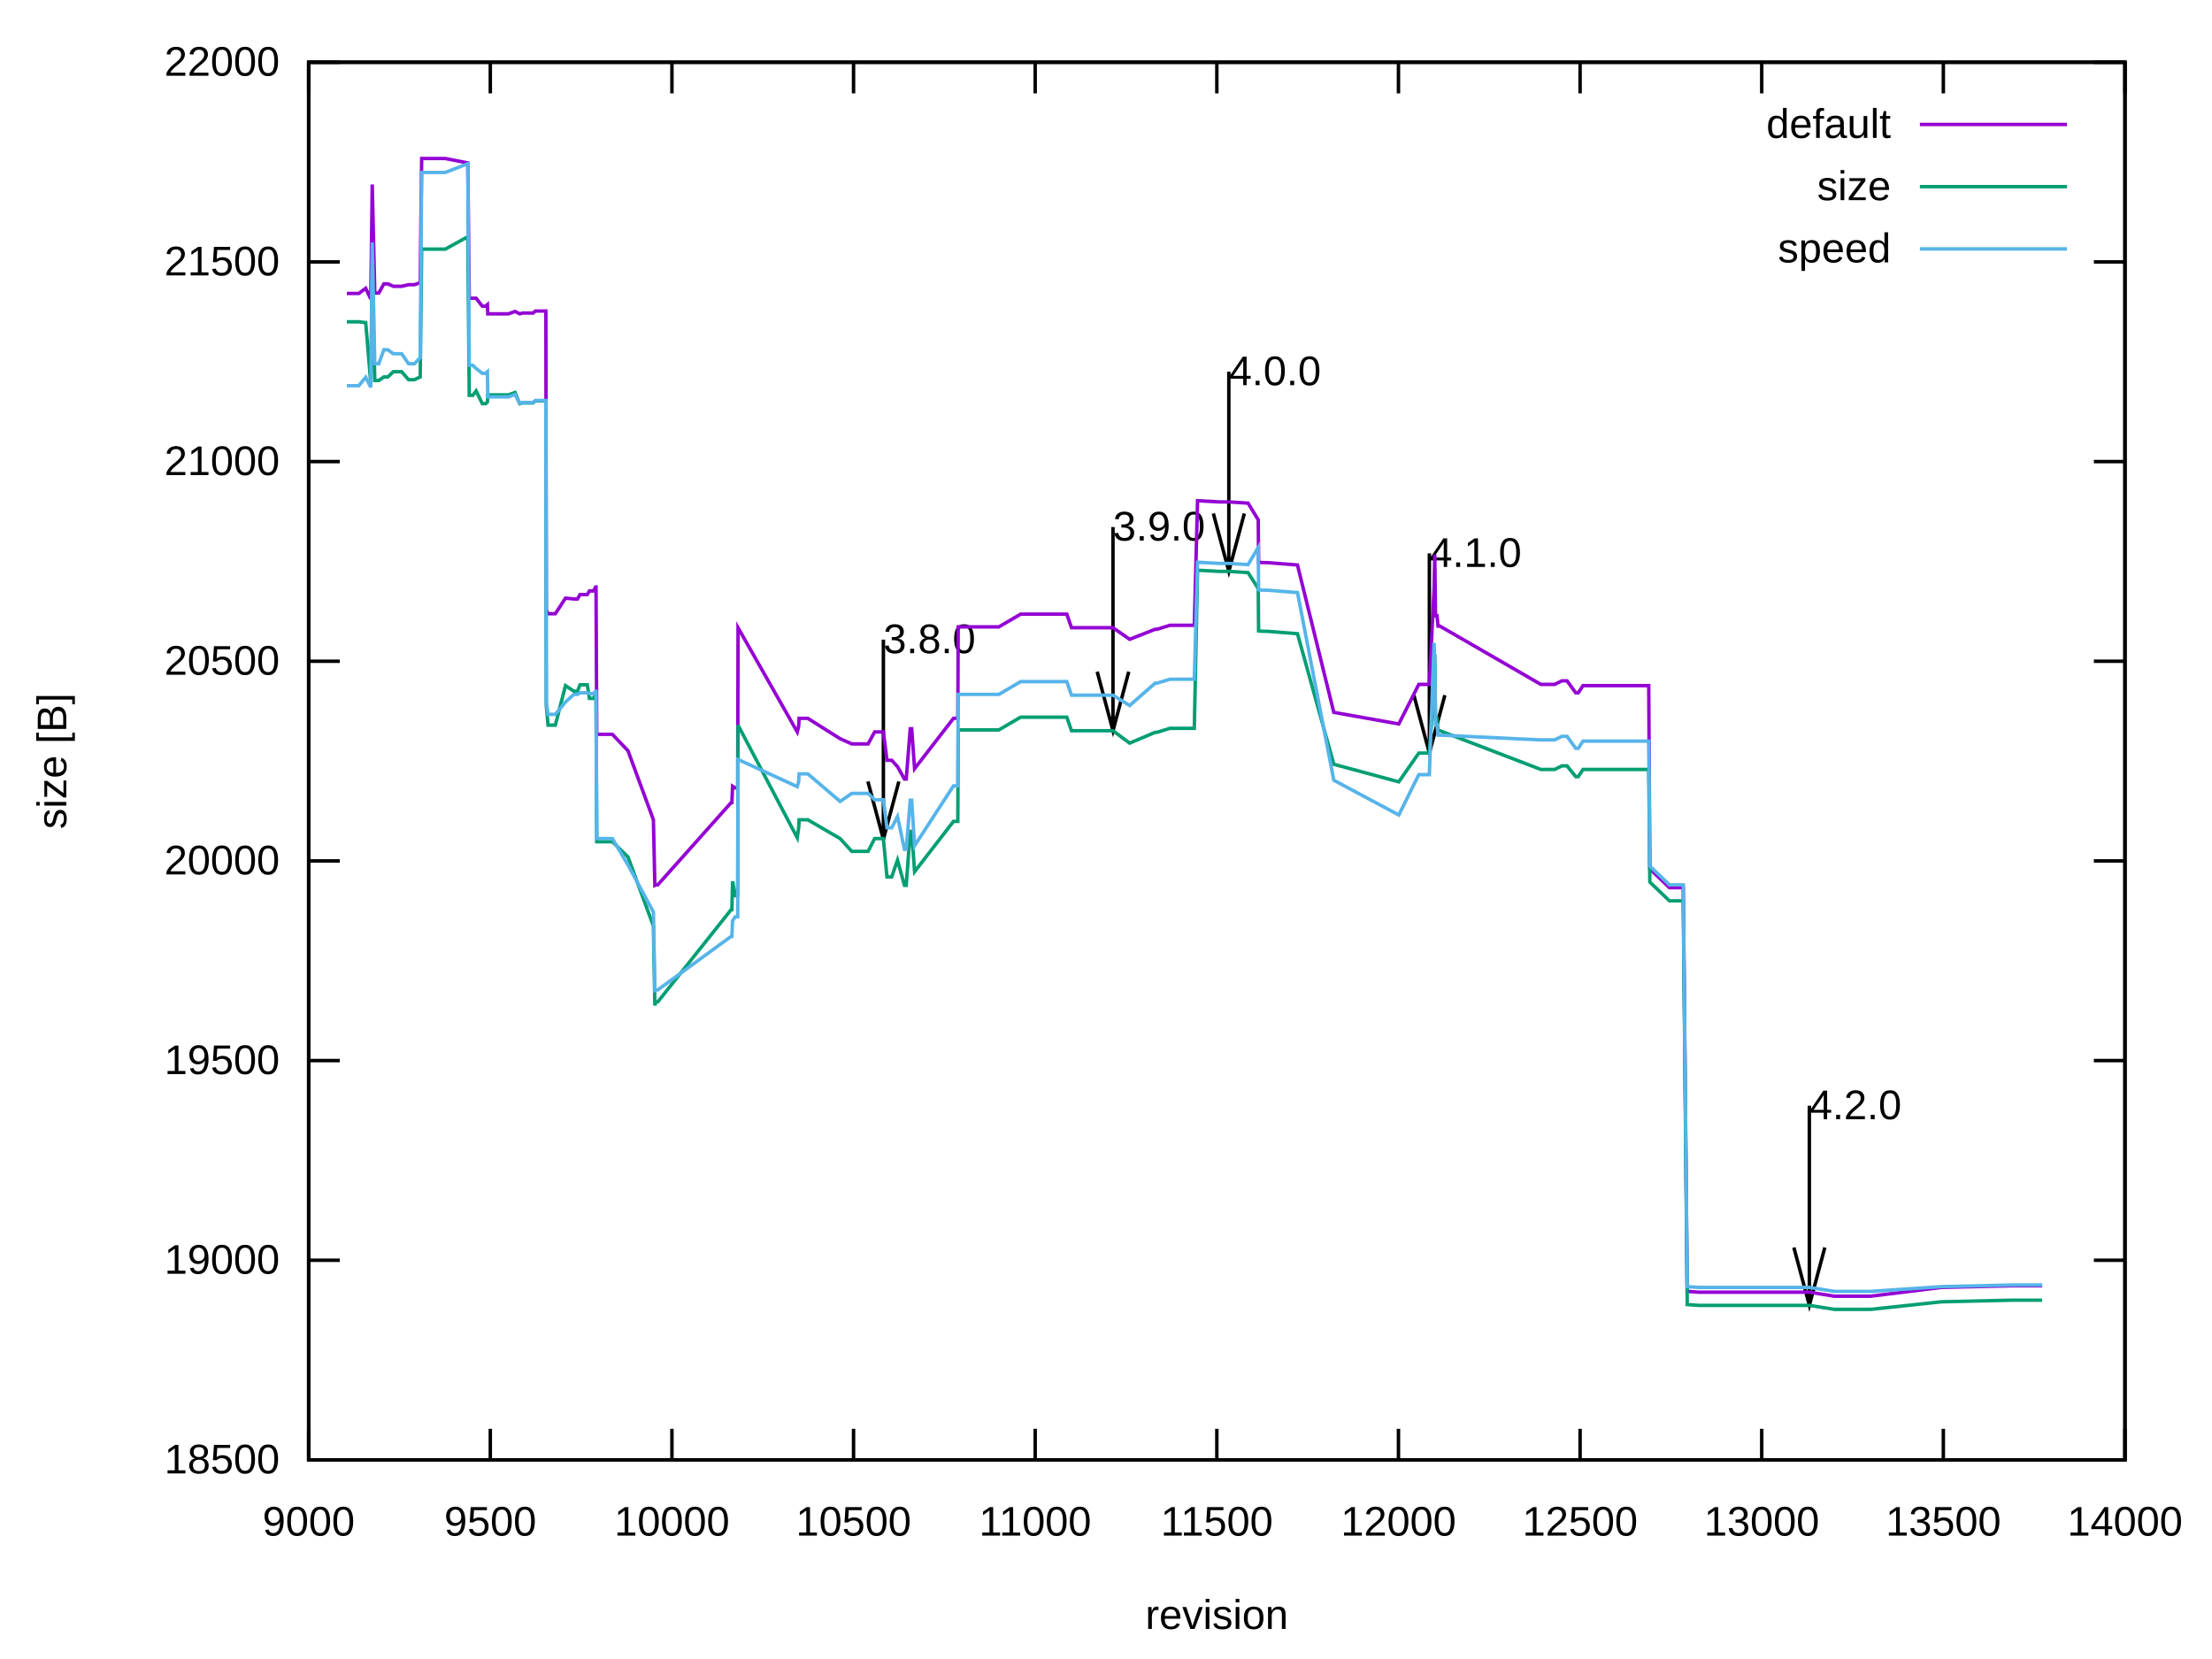
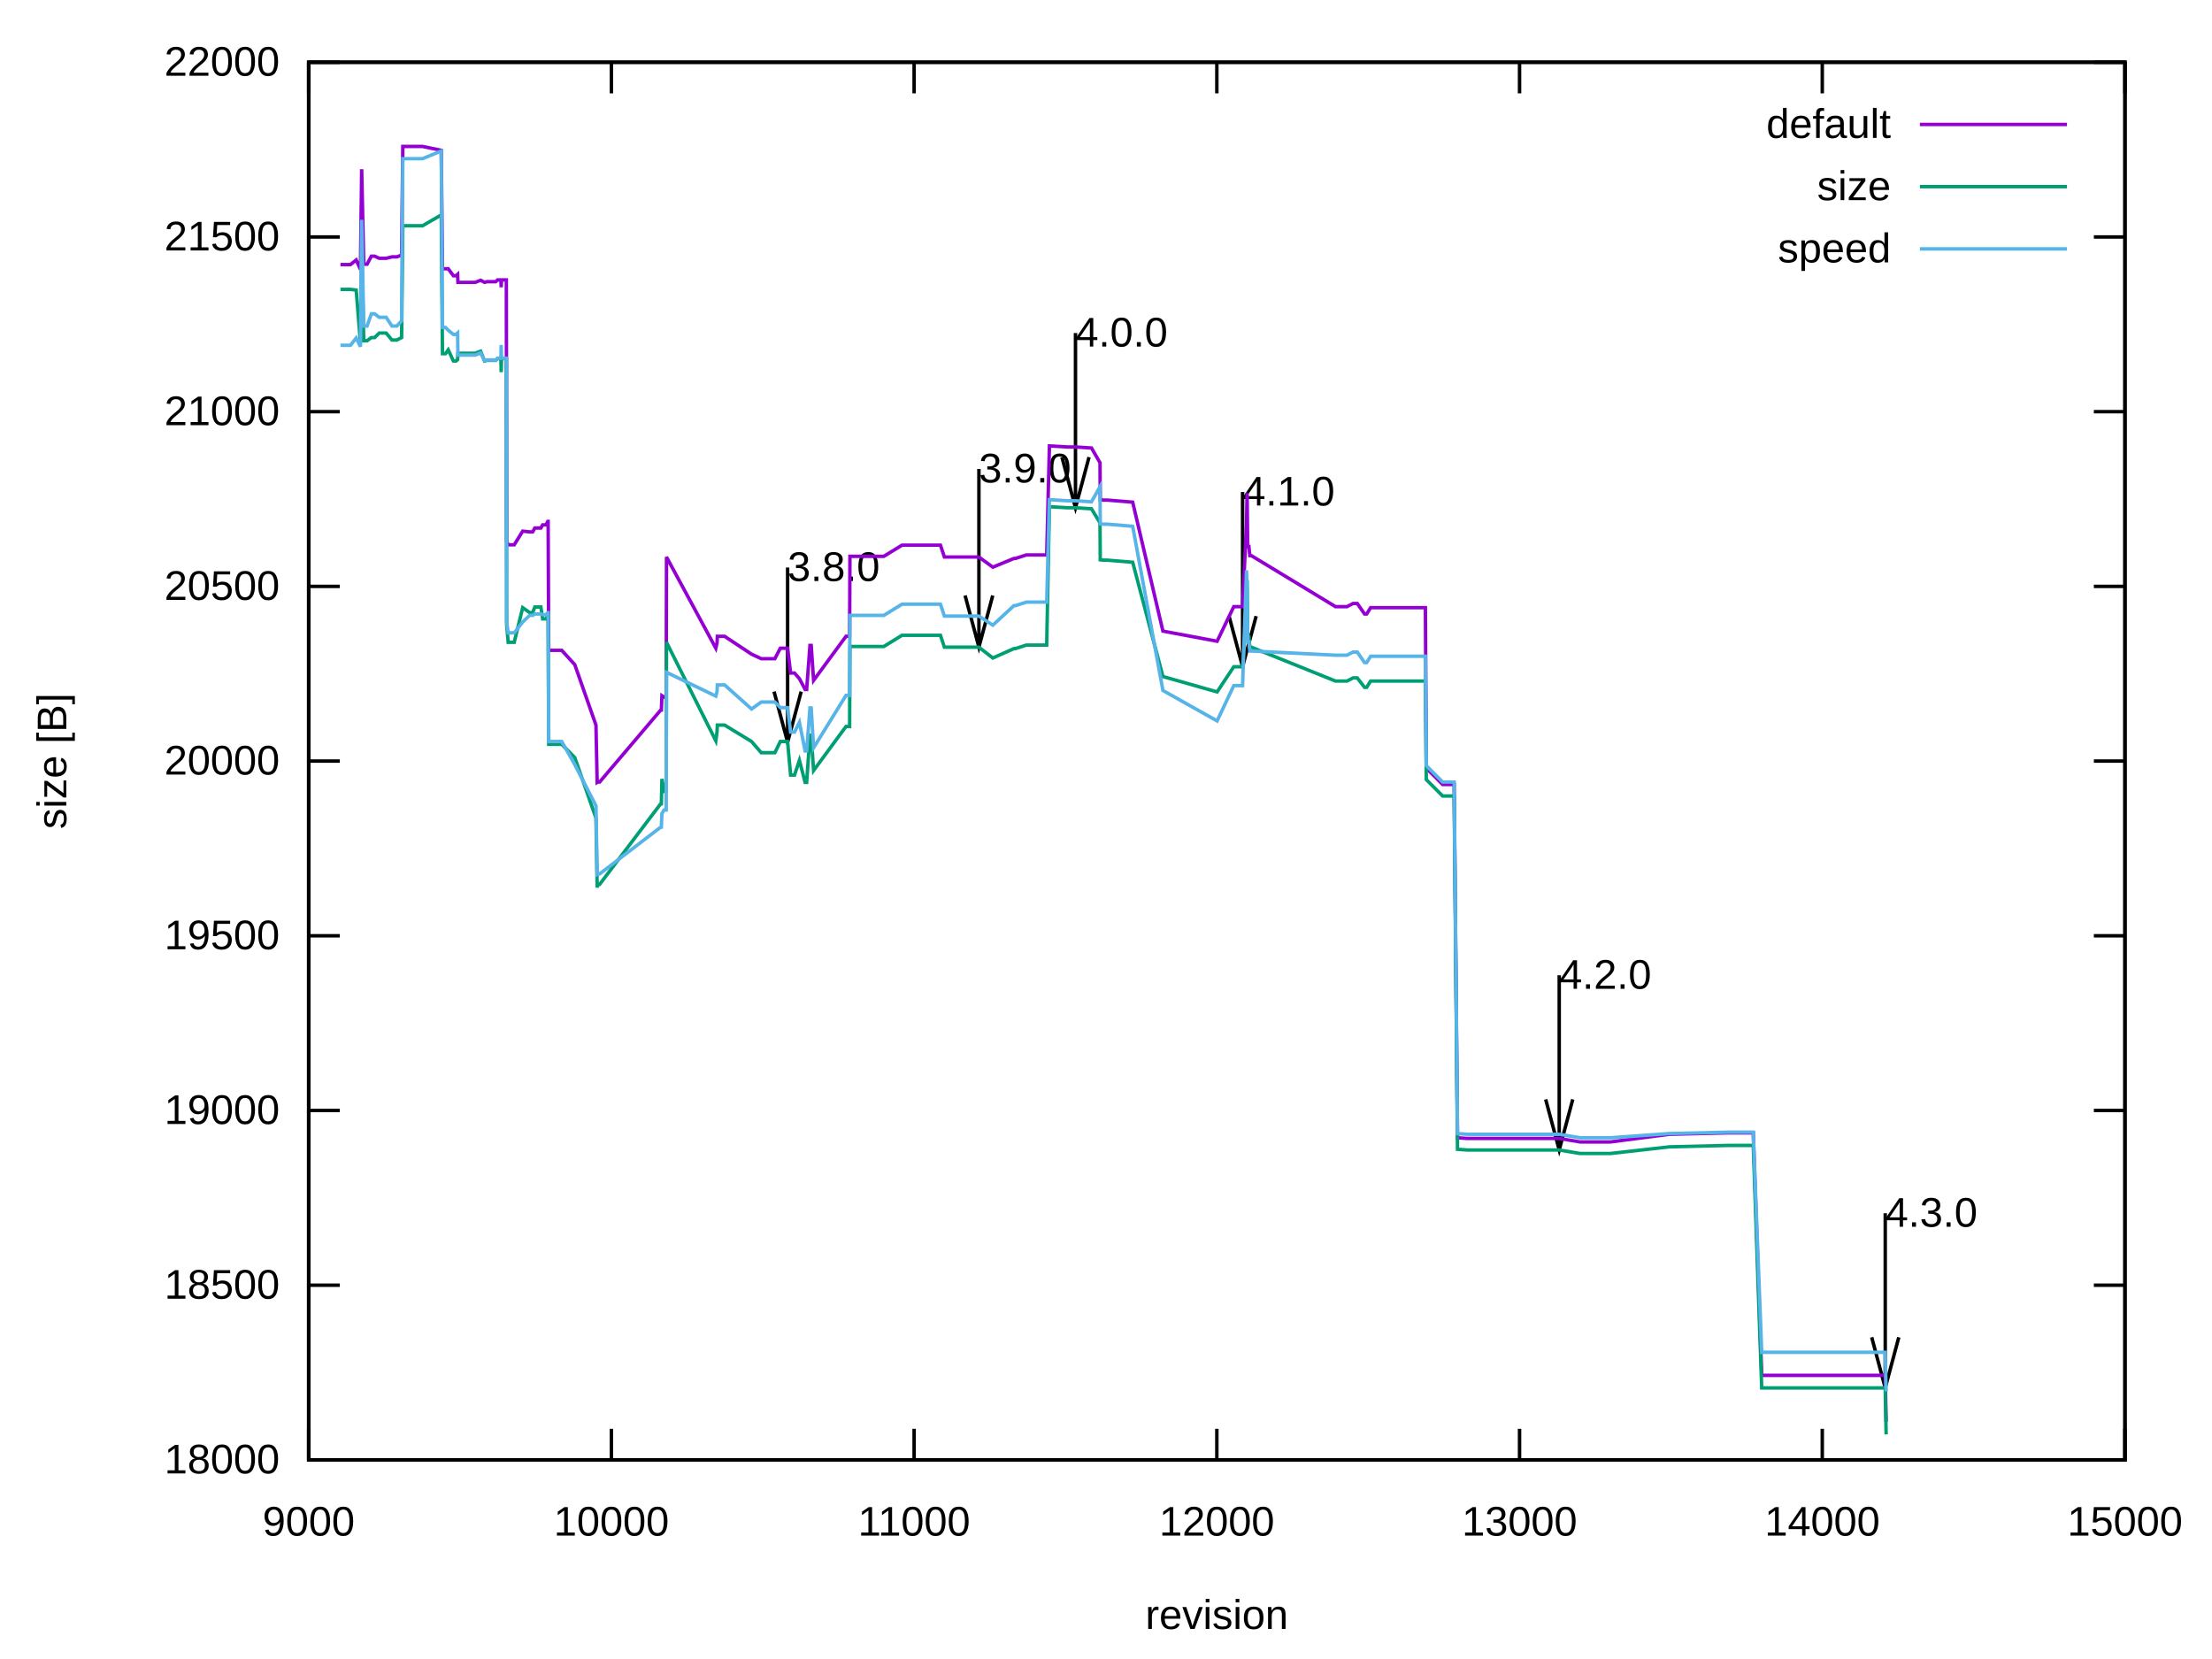
<svg xmlns="http://www.w3.org/2000/svg" xmlns:xlink="http://www.w3.org/1999/xlink" width="640" height="480" viewBox="0 0 640 480">
  <g id="gnuplot_canvas">
    <rect x="0" y="0" width="640" height="480" fill="none" />
    <defs>
      <circle id="gpDot" r="0.5" stroke-width="0.5" stroke="currentColor" />
      <path id="gpPt0" stroke-width="0.222" stroke="currentColor" d="M-1,0 h2 M0,-1 v2" />
      <path id="gpPt1" stroke-width="0.222" stroke="currentColor" d="M-1,-1 L1,1 M1,-1 L-1,1" />
      <path id="gpPt2" stroke-width="0.222" stroke="currentColor" d="M-1,0 L1,0 M0,-1 L0,1 M-1,-1 L1,1 M-1,1 L1,-1" />
      <rect id="gpPt3" stroke-width="0.222" stroke="currentColor" x="-1" y="-1" width="2" height="2" />
      <rect id="gpPt4" stroke-width="0.222" stroke="currentColor" fill="currentColor" x="-1" y="-1" width="2" height="2" />
      <circle id="gpPt5" stroke-width="0.222" stroke="currentColor" cx="0" cy="0" r="1" />
      <use xlink:href="#gpPt5" id="gpPt6" fill="currentColor" stroke="none" />
      <path id="gpPt7" stroke-width="0.222" stroke="currentColor" d="M0,-1.33 L-1.33,0.67 L1.33,0.67 z" />
      <use xlink:href="#gpPt7" id="gpPt8" fill="currentColor" stroke="none" />
      <use xlink:href="#gpPt7" id="gpPt9" stroke="currentColor" transform="rotate(180)" />
      <use xlink:href="#gpPt9" id="gpPt10" fill="currentColor" stroke="none" />
      <use xlink:href="#gpPt3" id="gpPt11" stroke="currentColor" transform="rotate(45)" />
      <use xlink:href="#gpPt11" id="gpPt12" fill="currentColor" stroke="none" />
      <path id="gpPt13" stroke-width="0.222" stroke="currentColor" d="M0,1.330 L1.265,0.411 L0.782,-1.067 L-0.782,-1.076 L-1.265,0.411 z" />
      <use xlink:href="#gpPt13" id="gpPt14" fill="currentColor" stroke="none" />
      <filter id="textbox" filterUnits="objectBoundingBox" x="0" y="0" height="1" width="1">
        <feFlood flood-color="white" flood-opacity="1" result="bgnd" />
        <feComposite in="SourceGraphic" in2="bgnd" operator="atop" />
      </filter>
      <filter id="greybox" filterUnits="objectBoundingBox" x="0" y="0" height="1" width="1">
        <feFlood flood-color="lightgrey" flood-opacity="1" result="grey" />
        <feComposite in="SourceGraphic" in2="grey" operator="atop" />
      </filter>
    </defs>
    <g fill="none" color="white" stroke="currentColor" stroke-width="1.00" stroke-linecap="butt" stroke-linejoin="miter">
</g>
    <g fill="none" color="black" stroke="currentColor" stroke-width="1.00" stroke-linecap="butt" stroke-linejoin="miter">
      <path stroke="black" d="M89.31,422.40 L98.31,422.40 M614.82,422.40 L605.82,422.40  " />
      <g transform="translate(80.92,426.30)" stroke="none" fill="black" font-family="Arial" font-size="12.00" text-anchor="end">
        <text>
+           <tspan font-family="Arial"> 18000</tspan>
+         </text>
+       </g>
+     </g>
+     <g fill="none" color="black" stroke="currentColor" stroke-width="1.00" stroke-linecap="butt" stroke-linejoin="miter">
+       <path stroke="black" d="M89.31,371.85 L98.31,371.85 M614.82,371.85 L605.82,371.85  " />
+       <g transform="translate(80.92,375.75)" stroke="none" fill="black" font-family="Arial" font-size="12.00" text-anchor="end">
+         <text>
          <tspan font-family="Arial"> 18500</tspan>
        </text>
      </g>
    </g>
    <g fill="none" color="black" stroke="currentColor" stroke-width="1.00" stroke-linecap="butt" stroke-linejoin="miter">
-       <path stroke="black" d="M89.31,364.63 L98.31,364.63 M614.82,364.63 L605.82,364.63  " />
-       <g transform="translate(80.92,368.53)" stroke="none" fill="black" font-family="Arial" font-size="12.00" text-anchor="end">
+       <path stroke="black" d="M89.31,321.30 L98.31,321.30 M614.82,321.30 L605.82,321.30  " />
+       <g transform="translate(80.92,325.20)" stroke="none" fill="black" font-family="Arial" font-size="12.00" text-anchor="end">
        <text>
          <tspan font-family="Arial"> 19000</tspan>
        </text>
      </g>
    </g>
    <g fill="none" color="black" stroke="currentColor" stroke-width="1.00" stroke-linecap="butt" stroke-linejoin="miter">
-       <path stroke="black" d="M89.31,306.86 L98.31,306.86 M614.82,306.86 L605.82,306.86  " />
-       <g transform="translate(80.92,310.76)" stroke="none" fill="black" font-family="Arial" font-size="12.00" text-anchor="end">
+       <path stroke="black" d="M89.31,270.75 L98.31,270.75 M614.82,270.75 L605.82,270.75  " />
+       <g transform="translate(80.92,274.65)" stroke="none" fill="black" font-family="Arial" font-size="12.00" text-anchor="end">
        <text>
          <tspan font-family="Arial"> 19500</tspan>
        </text>
      </g>
    </g>
    <g fill="none" color="black" stroke="currentColor" stroke-width="1.00" stroke-linecap="butt" stroke-linejoin="miter">
-       <path stroke="black" d="M89.31,249.09 L98.31,249.09 M614.82,249.09 L605.82,249.09  " />
-       <g transform="translate(80.92,252.99)" stroke="none" fill="black" font-family="Arial" font-size="12.00" text-anchor="end">
+       <path stroke="black" d="M89.31,220.20 L98.31,220.20 M614.82,220.20 L605.82,220.20  " />
+       <g transform="translate(80.92,224.10)" stroke="none" fill="black" font-family="Arial" font-size="12.00" text-anchor="end">
        <text>
          <tspan font-family="Arial"> 20000</tspan>
        </text>
      </g>
    </g>
    <g fill="none" color="black" stroke="currentColor" stroke-width="1.00" stroke-linecap="butt" stroke-linejoin="miter">
-       <path stroke="black" d="M89.31,191.32 L98.31,191.32 M614.82,191.32 L605.82,191.32  " />
-       <g transform="translate(80.92,195.22)" stroke="none" fill="black" font-family="Arial" font-size="12.00" text-anchor="end">
+       <path stroke="black" d="M89.31,169.66 L98.31,169.66 M614.82,169.66 L605.82,169.66  " />
+       <g transform="translate(80.92,173.56)" stroke="none" fill="black" font-family="Arial" font-size="12.00" text-anchor="end">
        <text>
          <tspan font-family="Arial"> 20500</tspan>
        </text>
      </g>
    </g>
    <g fill="none" color="black" stroke="currentColor" stroke-width="1.00" stroke-linecap="butt" stroke-linejoin="miter">
-       <path stroke="black" d="M89.31,133.55 L98.31,133.55 M614.82,133.55 L605.82,133.55  " />
-       <g transform="translate(80.92,137.45)" stroke="none" fill="black" font-family="Arial" font-size="12.00" text-anchor="end">
+       <path stroke="black" d="M89.31,119.11 L98.31,119.11 M614.82,119.11 L605.82,119.11  " />
+       <g transform="translate(80.92,123.01)" stroke="none" fill="black" font-family="Arial" font-size="12.00" text-anchor="end">
        <text>
          <tspan font-family="Arial"> 21000</tspan>
        </text>
      </g>
    </g>
    <g fill="none" color="black" stroke="currentColor" stroke-width="1.00" stroke-linecap="butt" stroke-linejoin="miter">
-       <path stroke="black" d="M89.31,75.78 L98.31,75.78 M614.82,75.78 L605.82,75.78  " />
-       <g transform="translate(80.92,79.68)" stroke="none" fill="black" font-family="Arial" font-size="12.00" text-anchor="end">
+       <path stroke="black" d="M89.31,68.56 L98.31,68.56 M614.82,68.56 L605.82,68.56  " />
+       <g transform="translate(80.92,72.46)" stroke="none" fill="black" font-family="Arial" font-size="12.00" text-anchor="end">
        <text>
          <tspan font-family="Arial"> 21500</tspan>
        </text>
      </g>
    </g>
    <g fill="none" color="black" stroke="currentColor" stroke-width="1.00" stroke-linecap="butt" stroke-linejoin="miter">
      <path stroke="black" d="M89.31,18.01 L98.31,18.01 M614.82,18.01 L605.82,18.01  " />
      <g transform="translate(80.92,21.91)" stroke="none" fill="black" font-family="Arial" font-size="12.00" text-anchor="end">
        <text>
          <tspan font-family="Arial"> 22000</tspan>
        </text>
      </g>
    </g>
    <g fill="none" color="black" stroke="currentColor" stroke-width="1.00" stroke-linecap="butt" stroke-linejoin="miter">
      <path stroke="black" d="M89.31,422.40 L89.31,413.40 M89.31,18.01 L89.31,27.01  " />
      <g transform="translate(89.31,444.30)" stroke="none" fill="black" font-family="Arial" font-size="12.00" text-anchor="middle">
        <text>
          <tspan font-family="Arial"> 9000</tspan>
        </text>
      </g>
    </g>
    <g fill="none" color="black" stroke="currentColor" stroke-width="1.00" stroke-linecap="butt" stroke-linejoin="miter">
-       <path stroke="black" d="M141.86,422.40 L141.86,413.40 M141.86,18.01 L141.86,27.01  " />
-       <g transform="translate(141.86,444.30)" stroke="none" fill="black" font-family="Arial" font-size="12.00" text-anchor="middle">
-         <text>
-           <tspan font-family="Arial"> 9500</tspan>
-         </text>
-       </g>
-     </g>
-     <g fill="none" color="black" stroke="currentColor" stroke-width="1.00" stroke-linecap="butt" stroke-linejoin="miter">
-       <path stroke="black" d="M194.41,422.40 L194.41,413.40 M194.41,18.01 L194.41,27.01  " />
-       <g transform="translate(194.41,444.30)" stroke="none" fill="black" font-family="Arial" font-size="12.00" text-anchor="middle">
+       <path stroke="black" d="M176.90,422.40 L176.90,413.40 M176.90,18.01 L176.90,27.01  " />
+       <g transform="translate(176.90,444.30)" stroke="none" fill="black" font-family="Arial" font-size="12.00" text-anchor="middle">
        <text>
          <tspan font-family="Arial"> 10000</tspan>
        </text>
      </g>
    </g>
    <g fill="none" color="black" stroke="currentColor" stroke-width="1.00" stroke-linecap="butt" stroke-linejoin="miter">
-       <path stroke="black" d="M246.96,422.40 L246.96,413.40 M246.96,18.01 L246.96,27.01  " />
-       <g transform="translate(246.96,444.30)" stroke="none" fill="black" font-family="Arial" font-size="12.00" text-anchor="middle">
-         <text>
-           <tspan font-family="Arial"> 10500</tspan>
-         </text>
-       </g>
-     </g>
-     <g fill="none" color="black" stroke="currentColor" stroke-width="1.00" stroke-linecap="butt" stroke-linejoin="miter">
-       <path stroke="black" d="M299.51,422.40 L299.51,413.40 M299.51,18.01 L299.51,27.01  " />
-       <g transform="translate(299.51,444.30)" stroke="none" fill="black" font-family="Arial" font-size="12.00" text-anchor="middle">
+       <path stroke="black" d="M264.48,422.40 L264.48,413.40 M264.48,18.01 L264.48,27.01  " />
+       <g transform="translate(264.48,444.30)" stroke="none" fill="black" font-family="Arial" font-size="12.00" text-anchor="middle">
        <text>
          <tspan font-family="Arial"> 11000</tspan>
        </text>
      </g>
    </g>
    <g fill="none" color="black" stroke="currentColor" stroke-width="1.00" stroke-linecap="butt" stroke-linejoin="miter">
      <path stroke="black" d="M352.07,422.40 L352.07,413.40 M352.07,18.01 L352.07,27.01  " />
      <g transform="translate(352.07,444.30)" stroke="none" fill="black" font-family="Arial" font-size="12.00" text-anchor="middle">
        <text>
-           <tspan font-family="Arial"> 11500</tspan>
-         </text>
-       </g>
-     </g>
-     <g fill="none" color="black" stroke="currentColor" stroke-width="1.00" stroke-linecap="butt" stroke-linejoin="miter">
-       <path stroke="black" d="M404.62,422.40 L404.62,413.40 M404.62,18.01 L404.62,27.01  " />
-       <g transform="translate(404.62,444.30)" stroke="none" fill="black" font-family="Arial" font-size="12.00" text-anchor="middle">
-         <text>
          <tspan font-family="Arial"> 12000</tspan>
        </text>
      </g>
    </g>
    <g fill="none" color="black" stroke="currentColor" stroke-width="1.00" stroke-linecap="butt" stroke-linejoin="miter">
-       <path stroke="black" d="M457.17,422.40 L457.17,413.40 M457.17,18.01 L457.17,27.01  " />
-       <g transform="translate(457.17,444.30)" stroke="none" fill="black" font-family="Arial" font-size="12.00" text-anchor="middle">
-         <text>
-           <tspan font-family="Arial"> 12500</tspan>
-         </text>
-       </g>
-     </g>
-     <g fill="none" color="black" stroke="currentColor" stroke-width="1.00" stroke-linecap="butt" stroke-linejoin="miter">
-       <path stroke="black" d="M509.72,422.40 L509.72,413.40 M509.72,18.01 L509.72,27.01  " />
-       <g transform="translate(509.72,444.30)" stroke="none" fill="black" font-family="Arial" font-size="12.00" text-anchor="middle">
+       <path stroke="black" d="M439.65,422.40 L439.65,413.40 M439.65,18.01 L439.65,27.01  " />
+       <g transform="translate(439.65,444.30)" stroke="none" fill="black" font-family="Arial" font-size="12.00" text-anchor="middle">
        <text>
          <tspan font-family="Arial"> 13000</tspan>
        </text>
      </g>
    </g>
    <g fill="none" color="black" stroke="currentColor" stroke-width="1.00" stroke-linecap="butt" stroke-linejoin="miter">
-       <path stroke="black" d="M562.27,422.40 L562.27,413.40 M562.27,18.01 L562.27,27.01  " />
-       <g transform="translate(562.27,444.30)" stroke="none" fill="black" font-family="Arial" font-size="12.00" text-anchor="middle">
-         <text>
-           <tspan font-family="Arial"> 13500</tspan>
+       <path stroke="black" d="M527.24,422.40 L527.24,413.40 M527.24,18.01 L527.24,27.01  " />
+       <g transform="translate(527.24,444.30)" stroke="none" fill="black" font-family="Arial" font-size="12.00" text-anchor="middle">
+         <text>
+           <tspan font-family="Arial"> 14000</tspan>
        </text>
      </g>
    </g>
    <g fill="none" color="black" stroke="currentColor" stroke-width="1.00" stroke-linecap="butt" stroke-linejoin="miter">
      <path stroke="black" d="M614.82,422.40 L614.82,413.40 M614.82,18.01 L614.82,27.01  " />
      <g transform="translate(614.82,444.30)" stroke="none" fill="black" font-family="Arial" font-size="12.00" text-anchor="middle">
        <text>
-           <tspan font-family="Arial"> 14000</tspan>
+           <tspan font-family="Arial"> 15000</tspan>
        </text>
      </g>
    </g>
    <g fill="none" color="black" stroke="currentColor" stroke-width="1.00" stroke-linecap="butt" stroke-linejoin="miter">
</g>
    <g fill="none" color="black" stroke="currentColor" stroke-width="1.00" stroke-linecap="butt" stroke-linejoin="miter">
      <path stroke="black" d="M89.31,18.01 L89.31,422.40 L614.82,422.40 L614.82,18.01 L89.31,18.01 Z  " />
-       <g transform="translate(255.58,188.98)" stroke="none" fill="black" font-family="Arial" font-size="12.00" text-anchor="start">
+       <g transform="translate(227.87,168.10)" stroke="none" fill="black" font-family="Arial" font-size="12.00" text-anchor="start">
        <text>
          <tspan font-family="Arial">3.8.0</tspan>
        </text>
      </g>
-       <g transform="translate(322.01,156.40)" stroke="none" fill="black" font-family="Arial" font-size="12.00" text-anchor="start">
+       <g transform="translate(283.22,139.59)" stroke="none" fill="black" font-family="Arial" font-size="12.00" text-anchor="start">
        <text>
          <tspan font-family="Arial">3.9.0</tspan>
        </text>
      </g>
-       <g transform="translate(355.53,111.45)" stroke="none" fill="black" font-family="Arial" font-size="12.00" text-anchor="start">
+       <g transform="translate(311.16,100.26)" stroke="none" fill="black" font-family="Arial" font-size="12.00" text-anchor="start">
        <text>
          <tspan font-family="Arial">4.0.0</tspan>
        </text>
      </g>
-       <g transform="translate(413.55,164.02)" stroke="none" fill="black" font-family="Arial" font-size="12.00" text-anchor="start">
+       <g transform="translate(359.51,146.26)" stroke="none" fill="black" font-family="Arial" font-size="12.00" text-anchor="start">
        <text>
          <tspan font-family="Arial">4.1.0</tspan>
        </text>
      </g>
-       <g transform="translate(523.49,323.82)" stroke="none" fill="black" font-family="Arial" font-size="12.00" text-anchor="start">
+       <g transform="translate(451.12,286.08)" stroke="none" fill="black" font-family="Arial" font-size="12.00" text-anchor="start">
        <text>
          <tspan font-family="Arial">4.2.0</tspan>
        </text>
      </g>
-       <path stroke="black" d="M251.11,226.10 L255.59,242.84 L260.07,226.10 M255.59,185.07 L255.59,242.84 M317.45,194.34 L322.02,211.41 L326.59,194.34   M322.02,152.49 L322.02,211.41 M351.06,148.57 L355.54,165.31 L360.02,148.57 M355.54,107.54 L355.54,165.31 M409.08,201.14   L413.56,217.88 L418.04,201.14 M413.56,160.11 L413.56,217.88 M519.02,360.94 L523.50,377.68 L527.98,360.94 M523.50,319.91   L523.50,377.68  " />
+       <g transform="translate(545.45,354.93)" stroke="none" fill="black" font-family="Arial" font-size="12.00" text-anchor="start">
+         <text>
+           <tspan font-family="Arial">4.3.0</tspan>
+         </text>
+       </g>
+       <path stroke="black" d="M223.96,200.10 L227.88,214.74 L231.80,200.10 M227.88,164.19 L227.88,214.74 M279.23,172.30 L283.23,187.24 L287.23,172.30   M283.23,135.68 L283.23,187.24 M307.25,132.26 L311.17,146.90 L315.09,132.26 M311.17,96.35 L311.17,146.90 M355.60,178.26   L359.52,192.90 L363.44,178.26 M359.52,142.35 L359.52,192.90 M447.21,318.08 L451.13,332.72 L455.05,318.08 M451.13,282.17   L451.13,332.72 M541.54,386.92 L545.46,401.56 L549.38,386.92 M545.46,351.02 L545.46,401.56  " />
    </g>
    <g fill="none" color="black" stroke="currentColor" stroke-width="1.00" stroke-linecap="butt" stroke-linejoin="miter">
      <g transform="translate(19.18,220.21) rotate(270)" stroke="none" fill="black" font-family="Arial" font-size="12.00" text-anchor="middle">
        <text>
          <tspan font-family="Arial">size [B]</tspan>
        </text>
      </g>
    </g>
    <g fill="none" color="black" stroke="currentColor" stroke-width="1.00" stroke-linecap="butt" stroke-linejoin="miter">
      <g transform="translate(352.06,471.30)" stroke="none" fill="black" font-family="Arial" font-size="12.00" text-anchor="middle">
        <text>
          <tspan font-family="Arial">revision</tspan>
        </text>
      </g>
    </g>
    <g fill="none" color="black" stroke="currentColor" stroke-width="1.00" stroke-linecap="butt" stroke-linejoin="miter">
</g>
    <g id="gnuplot_plot_1">
      <g fill="none" color="black" stroke="currentColor" stroke-width="1.00" stroke-linecap="butt" stroke-linejoin="miter">
        <g transform="translate(547.09,39.91)" stroke="none" fill="black" font-family="Arial" font-size="12.00" text-anchor="end">
          <text>
            <tspan font-family="Arial">default</tspan>
          </text>
        </g>
      </g>
      <g fill="none" color="black" stroke="currentColor" stroke-width="1.00" stroke-linecap="butt" stroke-linejoin="miter">
-         <path stroke="rgb(148,   0, 211)" d="M555.48,36.01 L598.04,36.01 M100.35,84.91 L101.92,84.91 L102.34,84.91 L102.66,84.91 L103.81,84.91 L105.81,83.41   L107.28,86.53 L107.70,53.37 L108.44,84.79 L108.96,84.79 L109.38,84.79 L109.59,84.79 L111.07,82.13 L111.17,82.13   L112.22,82.13 L113.80,82.83 L116.22,82.83 L118.21,82.37 L119.89,82.37 L121.58,81.79 L122.00,45.86 L122.84,45.86   L126.52,45.86 L128.83,45.86 L135.34,47.13 L135.77,86.29 L136.08,86.29 L136.82,86.29 L137.76,86.29 L139.55,88.60   L140.49,88.60 L141.02,88.14 L141.13,90.80 L141.65,90.80 L144.07,90.80 L146.07,90.80 L147.12,90.80 L149.01,90.11   L150.37,90.80 L151.22,90.57 L151.95,90.57 L152.48,90.57 L152.58,90.57 L152.69,90.57 L152.79,90.57 L154.26,90.57   L154.89,89.99 L155.73,89.99 L156.05,89.99 L156.15,89.99 L156.26,89.99 L156.37,89.99 L156.58,89.99 L157.10,89.99   L157.21,89.99 L157.52,89.99 L157.73,89.99 L157.94,89.99 L158.05,176.42 L158.57,177.57 L158.89,177.57 L159.10,177.57   L159.20,177.57 L159.31,177.57 L160.67,177.57 L163.62,173.06 L166.03,173.30 L167.09,173.30 L167.82,172.02 L168.24,172.02   L169.29,172.02 L169.61,172.02 L169.71,172.02 L169.82,172.02 L169.92,172.02 L170.55,170.98 L171.71,170.98 L172.34,169.83   L172.45,169.83 L172.66,212.46 L173.08,212.46 L173.71,212.46 L174.13,212.46 L174.23,212.46 L174.97,212.46 L175.28,212.46   L175.39,212.46 L175.49,212.46 L176.54,212.46 L176.75,212.46 L177.18,212.46 L181.69,217.20 L189.05,237.19 L189.47,256.14   L189.68,256.02 L189.79,256.02 L190.31,256.02 L211.54,232.22 L211.75,232.22 L211.96,227.48 L212.70,227.95 L213.44,227.95   L213.54,181.61 L230.67,211.77 L231.09,210.04 L231.20,207.84 L232.88,207.84 L232.98,207.84 L233.72,207.84 L243.07,213.73   L246.44,215.24 L248.01,215.24 L251.17,215.24 L253.06,211.77 L255.58,211.77 L256.63,219.97 L257.58,219.97 L258.00,219.97   L259.68,221.82 L261.68,225.40 L262.20,225.40 L263.36,210.85 L263.78,210.85 L264.62,222.40 L275.87,207.84 L276.60,207.84   L277.02,207.84 L277.13,207.84 L277.23,181.38 L277.44,181.38 L278.49,181.38 L289.00,181.38 L295.31,177.69 L296.78,177.69   L308.66,177.69 L310.02,181.61 L315.28,181.61 L322.01,181.61 L326.84,184.97 L334.20,182.08 L334.72,182.08 L338.51,180.92   L345.23,180.92 L345.55,180.92 L346.49,144.87 L352.80,145.22 L353.01,145.22 L355.53,145.22 L361.10,145.57 L364.05,150.42   L364.15,162.67 L365.20,162.78 L365.73,162.78 L365.83,162.78 L366.46,162.78 L366.57,162.78 L375.40,163.47 L385.91,206.11   L404.72,209.46 L410.50,198.02 L413.55,198.02 L414.92,170.64 L415.13,160.47 L415.34,178.15 L415.76,178.15 L416.07,181.15   L416.60,181.15 L445.82,198.02 L448.23,198.02 L449.81,198.02 L451.91,196.98 L453.38,196.98 L455.91,200.45 L456.64,200.45   L458.01,198.37 L472.09,198.37 L475.35,198.37 L477.03,198.37 L477.35,251.40 L483.02,256.83 L487.02,256.83 L488.17,373.64   L491.54,373.87 L495.21,373.87 L496.58,373.87 L498.26,373.87 L499.21,373.87 L506.46,373.87 L523.49,373.87 L530.74,375.03   L541.25,375.03 L561.74,372.49 L582.13,372.02 L583.18,372.02 L584.24,372.02 L588.33,372.02 L590.86,372.02  " />
+         <path stroke="rgb(148,   0, 211)" d="M555.48,36.01 L598.04,36.01 M98.51,76.55 L99.82,76.55 L100.17,76.55 L100.43,76.55 L101.40,76.55 L103.06,75.23   L104.29,77.96 L104.64,48.95 L105.25,76.44 L105.69,76.44 L106.04,76.44 L106.21,76.44 L107.44,74.12 L107.53,74.12   L108.40,74.12 L109.72,74.73 L111.73,74.73 L113.40,74.32 L114.80,74.32 L116.20,73.82 L116.55,42.37 L117.25,42.37   L120.32,42.37 L122.24,42.37 L127.67,43.49 L128.02,77.76 L128.29,77.76 L128.90,77.76 L129.69,77.76 L131.18,79.78   L131.96,79.78 L132.40,79.38 L132.49,81.70 L132.93,81.70 L134.94,81.70 L136.61,81.70 L137.48,81.70 L139.06,81.09   L140.20,81.70 L140.90,81.50 L141.51,81.50 L141.95,81.50 L142.04,81.50 L142.12,81.50 L142.21,81.50 L143.44,81.50   L143.96,80.99 L144.66,80.99 L144.93,80.99 L145.01,83.12 L145.10,80.99 L145.19,80.99 L145.36,80.99 L145.80,80.99   L145.89,80.99 L146.15,80.99 L146.33,80.99 L146.50,80.99 L146.59,156.61 L147.03,157.63 L147.29,157.63 L147.47,157.63   L147.55,157.63 L147.64,157.63 L148.78,157.63 L151.23,153.68 L153.25,153.89 L154.12,153.89 L154.74,152.77 L155.09,152.77   L155.96,152.77 L156.22,152.77 L156.31,152.77 L156.40,152.77 L156.49,152.77 L157.01,151.86 L157.98,151.86 L158.50,150.85   L158.59,150.85 L158.76,188.16 L159.12,188.16 L159.64,188.16 L159.99,188.16 L160.08,188.16 L160.69,188.16 L160.95,188.16   L161.04,188.16 L161.13,188.16 L162.01,188.16 L162.18,188.16 L162.53,188.16 L166.30,192.30 L172.43,209.79 L172.78,226.37   L172.95,226.27 L173.04,226.27 L173.48,226.27 L191.17,205.44 L191.35,205.44 L191.52,201.30 L192.13,201.70 L192.75,201.70   L192.84,161.16 L207.11,187.55 L207.46,186.03 L207.55,184.11 L208.95,184.11 L209.04,184.11 L209.65,184.11 L217.45,189.27   L220.25,190.58 L221.56,190.58 L224.19,190.58 L225.77,187.55 L227.87,187.55 L228.75,194.73 L229.53,194.73 L229.88,194.73   L231.29,196.35 L232.95,199.48 L233.39,199.48 L234.35,186.74 L234.70,186.74 L235.40,196.85 L244.77,184.11 L245.39,184.11   L245.74,184.11 L245.82,184.11 L245.91,160.96 L246.09,160.96 L246.96,160.96 L255.72,160.96 L260.98,157.73 L262.20,157.73   L272.10,157.73 L273.24,161.16 L277.62,161.16 L283.22,161.16 L287.25,164.10 L293.38,161.57 L293.82,161.57 L296.97,160.56   L302.58,160.56 L302.84,160.56 L303.63,129.02 L308.89,129.32 L309.06,129.32 L311.16,129.32 L315.80,129.62 L318.26,133.87   L318.34,144.58 L319.22,144.69 L319.66,144.69 L319.75,144.69 L320.27,144.69 L320.36,144.69 L327.72,145.29 L336.47,182.60   L352.15,185.53 L356.97,175.52 L359.51,175.52 L360.65,151.56 L360.82,142.66 L361.00,158.13 L361.35,158.13 L361.61,160.76   L362.05,160.76 L386.40,175.52 L388.41,175.52 L389.73,175.52 L391.48,174.61 L392.70,174.61 L394.81,177.64 L395.42,177.64   L396.56,175.82 L408.29,175.82 L411.01,175.82 L412.41,175.82 L412.67,222.23 L417.40,226.98 L420.73,226.98 L421.70,329.19   L424.50,329.39 L427.56,329.39 L428.70,329.39 L430.10,329.39 L430.89,329.39 L436.93,329.39 L451.12,329.39 L457.17,330.40   L465.93,330.40 L483.00,328.18 L500.00,327.77 L500.87,327.77 L501.75,327.77 L505.16,327.77 L507.27,327.77 L509.72,397.93   L518.48,397.93 L527.24,397.93 L543.35,397.93 L545.45,397.93 L545.72,411.38  " />
      </g>
    </g>
    <g id="gnuplot_plot_2">
      <g fill="none" color="black" stroke="currentColor" stroke-width="1.00" stroke-linecap="butt" stroke-linejoin="miter">
        <g transform="translate(547.09,57.91)" stroke="none" fill="black" font-family="Arial" font-size="12.00" text-anchor="end">
          <text>
            <tspan font-family="Arial">size</tspan>
          </text>
        </g>
      </g>
      <g fill="none" color="black" stroke="currentColor" stroke-width="1.00" stroke-linecap="butt" stroke-linejoin="miter">
-         <path stroke="rgb(  0, 158, 115)" d="M555.48,54.01 L598.04,54.01 M100.35,93.11 L101.92,93.11 L102.34,93.11 L102.66,93.11 L103.81,93.11 L105.81,93.34   L107.28,110.79 L107.70,80.17 L108.44,110.10 L108.96,110.10 L109.38,110.10 L109.59,110.10 L111.07,109.06 L111.17,109.06   L112.22,109.06 L113.80,107.55 L116.22,107.55 L118.21,109.86 L119.89,109.86 L121.58,109.06 L122.00,72.08 L122.84,72.08   L126.52,72.08 L128.83,72.08 L135.34,68.50 L135.77,114.37 L136.08,114.37 L136.82,114.37 L137.76,113.10 L139.55,116.80   L140.49,116.80 L141.02,116.33 L141.13,114.25 L141.65,114.25 L144.07,114.25 L146.07,114.25 L147.12,114.25 L149.01,113.56   L150.37,116.80 L151.22,116.57 L151.95,116.57 L152.48,116.57 L152.58,116.57 L152.69,116.57 L152.79,116.57 L154.26,116.57   L154.89,115.99 L155.73,115.99 L156.05,115.99 L156.15,115.99 L156.26,115.99 L156.37,115.99 L156.58,115.99 L157.10,115.99   L157.21,115.99 L157.52,115.99 L157.73,115.99 L157.94,115.99 L158.05,204.03 L158.57,209.81 L158.89,209.81 L159.10,209.81   L159.20,209.81 L159.31,209.81 L160.67,209.81 L163.62,198.37 L166.03,199.99 L167.09,199.99 L167.82,198.14 L168.24,198.14   L169.29,198.14 L169.61,198.14 L169.71,198.14 L169.82,198.14 L169.92,198.14 L170.55,202.07 L171.71,202.07 L172.34,200.91   L172.45,200.91 L172.66,243.54 L173.08,243.54 L173.71,243.54 L174.13,243.54 L174.23,243.54 L174.97,243.54 L175.28,243.54   L175.39,243.54 L175.49,243.54 L176.54,243.54 L176.75,243.54 L177.18,243.54 L181.69,247.93 L189.05,267.92 L189.47,290.92   L189.68,289.88 L189.79,289.88 L190.31,289.88 L211.54,263.19 L211.75,263.19 L211.96,254.98 L212.70,259.14 L213.44,259.14   L213.54,209.81 L230.67,242.39 L231.09,239.38 L231.20,237.19 L232.88,237.19 L232.98,237.19 L233.72,237.19 L243.07,242.62   L246.44,246.32 L248.01,246.32 L251.17,246.32 L253.06,242.62 L255.58,242.62 L256.63,253.71 L257.58,253.71 L258.00,253.71   L259.68,248.86 L261.68,256.14 L262.20,256.14 L263.36,240.54 L263.78,240.54 L264.62,252.21 L275.87,237.65 L276.60,237.65   L277.02,237.65 L277.13,237.65 L277.23,211.19 L277.44,211.19 L278.49,211.19 L289.00,211.19 L295.31,207.50 L296.78,207.50   L308.66,207.50 L310.02,211.42 L315.28,211.42 L322.01,211.42 L326.84,215.01 L334.20,211.89 L334.72,211.89 L338.51,210.73   L345.23,210.73 L345.55,210.73 L346.49,164.98 L352.80,165.32 L353.01,165.32 L355.53,165.32 L361.10,165.67 L364.05,170.29   L364.15,182.54 L365.20,182.65 L365.73,182.65 L365.83,182.65 L366.46,182.65 L366.57,182.65 L375.40,183.35 L385.91,221.13   L404.72,226.21 L410.50,217.89 L413.55,217.89 L414.92,199.29 L415.13,189.24 L415.34,207.96 L415.76,207.96 L416.07,211.42   L416.60,211.42 L445.82,222.63 L448.23,222.63 L449.81,222.63 L451.91,221.59 L453.38,221.59 L455.91,224.71 L456.64,224.71   L458.01,222.63 L472.09,222.63 L475.35,222.63 L477.03,222.63 L477.35,255.21 L483.02,260.64 L487.02,260.64 L488.17,377.45   L491.54,377.69 L495.21,377.69 L496.58,377.69 L498.26,377.69 L499.21,377.69 L506.46,377.69 L523.49,377.69 L530.74,378.84   L541.25,378.84 L561.74,376.65 L582.13,376.18 L583.18,376.18 L584.24,376.18 L588.33,376.18 L590.86,376.18  " />
+         <path stroke="rgb(  0, 158, 115)" d="M555.48,54.01 L598.04,54.01 M98.51,83.72 L99.82,83.72 L100.17,83.72 L100.43,83.72 L101.40,83.72 L103.06,83.93   L104.29,99.19 L104.64,72.40 L105.25,98.58 L105.69,98.58 L106.04,98.58 L106.21,98.58 L107.44,97.67 L107.53,97.67   L108.40,97.67 L109.72,96.36 L111.73,96.36 L113.40,98.38 L114.80,98.38 L116.20,97.67 L116.55,65.32 L117.25,65.32   L120.32,65.32 L122.24,65.32 L127.67,62.19 L128.02,102.33 L128.29,102.33 L128.90,102.33 L129.69,101.21 L131.18,104.45   L131.96,104.45 L132.40,104.04 L132.49,102.22 L132.93,102.22 L134.94,102.22 L136.61,102.22 L137.48,102.22 L139.06,101.62   L140.20,104.45 L140.90,104.25 L141.51,104.25 L141.95,104.25 L142.04,104.25 L142.12,104.25 L142.21,104.25 L143.44,104.25   L143.96,103.74 L144.66,103.74 L144.93,103.74 L145.01,107.68 L145.10,103.74 L145.19,103.74 L145.36,103.74 L145.80,103.74   L145.89,103.74 L146.15,103.74 L146.33,103.74 L146.50,103.74 L146.59,180.78 L147.03,185.83 L147.29,185.83 L147.47,185.83   L147.55,185.83 L147.64,185.83 L148.78,185.83 L151.23,175.82 L153.25,177.24 L154.12,177.24 L154.74,175.62 L155.09,175.62   L155.96,175.62 L156.22,175.62 L156.31,175.62 L156.40,175.62 L156.49,175.62 L157.01,179.06 L157.98,179.06 L158.50,178.05   L158.59,178.05 L158.76,215.35 L159.12,215.35 L159.64,215.35 L159.99,215.35 L160.08,215.35 L160.69,215.35 L160.95,215.35   L161.04,215.35 L161.13,215.35 L162.01,215.35 L162.18,215.35 L162.53,215.35 L166.30,219.19 L172.43,236.68 L172.78,256.80   L172.95,255.89 L173.04,255.89 L173.48,255.89 L191.17,232.54 L191.35,232.54 L191.52,225.36 L192.13,229.00 L192.75,229.00   L192.84,185.83 L207.11,214.34 L207.46,211.71 L207.55,209.79 L208.95,209.79 L209.04,209.79 L209.65,209.79 L217.45,214.54   L220.25,217.78 L221.56,217.78 L224.19,217.78 L225.77,214.54 L227.87,214.54 L228.75,224.25 L229.53,224.25 L229.88,224.25   L231.29,220.00 L232.95,226.37 L233.39,226.37 L234.35,212.72 L234.70,212.72 L235.40,222.93 L244.77,210.20 L245.39,210.20   L245.74,210.20 L245.82,210.20 L245.91,187.05 L246.09,187.05 L246.96,187.05 L255.72,187.05 L260.98,183.81 L262.20,183.81   L272.10,183.81 L273.24,187.25 L277.62,187.25 L283.22,187.25 L287.25,190.38 L293.38,187.65 L293.82,187.65 L296.97,186.64   L302.58,186.64 L302.84,186.64 L303.63,146.61 L308.89,146.91 L309.06,146.91 L311.16,146.91 L315.80,147.21 L318.26,151.26   L318.34,161.97 L319.22,162.07 L319.66,162.07 L319.75,162.07 L320.27,162.07 L320.36,162.07 L327.72,162.68 L336.47,195.74   L352.15,200.19 L356.97,192.91 L359.51,192.91 L360.65,176.63 L360.82,167.84 L361.00,184.21 L361.35,184.21 L361.61,187.25   L362.05,187.25 L386.40,197.05 L388.41,197.05 L389.73,197.05 L391.48,196.14 L392.70,196.14 L394.81,198.87 L395.42,198.87   L396.56,197.05 L408.29,197.05 L411.01,197.05 L412.41,197.05 L412.67,225.56 L417.40,230.31 L420.73,230.31 L421.70,332.52   L424.50,332.73 L427.56,332.73 L428.70,332.73 L430.10,332.73 L430.89,332.73 L436.93,332.73 L451.12,332.73 L457.17,333.74   L465.93,333.74 L483.00,331.82 L500.00,331.41 L500.87,331.41 L501.75,331.41 L505.16,331.41 L507.27,331.41 L509.72,401.57   L518.48,401.57 L527.24,401.57 L543.35,401.57 L545.45,401.57 L545.72,415.02  " />
      </g>
    </g>
    <g id="gnuplot_plot_3">
      <g fill="none" color="black" stroke="currentColor" stroke-width="1.00" stroke-linecap="butt" stroke-linejoin="miter">
        <g transform="translate(547.09,75.91)" stroke="none" fill="black" font-family="Arial" font-size="12.00" text-anchor="end">
          <text>
            <tspan font-family="Arial">speed</tspan>
          </text>
        </g>
      </g>
      <g fill="none" color="black" stroke="currentColor" stroke-width="1.00" stroke-linecap="butt" stroke-linejoin="miter">
-         <path stroke="rgb( 86, 180, 233)" d="M555.48,72.01 L598.04,72.01 M100.35,111.60 L101.92,111.60 L102.34,111.60 L102.66,111.60 L103.81,111.60 L105.81,109.17   L107.28,112.06 L107.70,70.12 L108.44,105.24 L108.96,105.24 L109.38,105.24 L109.59,105.24 L111.07,101.20 L111.17,101.20   L112.22,101.20 L113.80,102.35 L116.22,102.35 L118.21,105.24 L119.89,105.24 L121.58,103.51 L122.00,49.90 L122.84,49.90   L126.52,49.90 L128.83,49.90 L135.34,47.36 L135.77,105.70 L136.08,105.70 L136.82,105.70 L137.76,106.63 L139.55,108.02   L140.49,108.02 L141.02,107.55 L141.13,114.83 L141.65,114.83 L144.07,114.83 L146.07,114.83 L147.12,114.83 L149.01,114.14   L150.37,116.68 L151.22,116.45 L151.95,116.45 L152.48,116.45 L152.58,116.45 L152.69,116.45 L152.79,116.45 L154.26,116.45   L154.89,115.87 L155.73,115.87 L156.05,115.87 L156.15,115.87 L156.26,115.87 L156.37,115.87 L156.58,115.87 L157.10,115.87   L157.21,115.87 L157.52,115.87 L157.73,115.87 L157.94,115.87 L158.05,203.11 L158.57,206.69 L158.89,206.69 L159.10,206.69   L159.20,206.69 L159.31,206.69 L160.67,206.69 L163.62,203.11 L166.03,200.91 L167.09,200.91 L167.82,200.45 L168.24,200.45   L169.29,200.45 L169.61,200.45 L169.71,200.45 L169.82,200.45 L169.92,200.45 L170.55,200.68 L171.71,200.68 L172.34,199.99   L172.45,199.99 L172.66,242.62 L173.08,242.62 L173.71,242.62 L174.13,242.62 L174.23,242.62 L174.97,242.62 L175.28,242.62   L175.39,242.62 L175.49,242.62 L176.54,242.62 L176.75,242.62 L177.18,242.62 L181.69,250.25 L189.05,263.88 L189.47,286.52   L189.68,286.41 L189.79,286.41 L190.31,286.41 L211.54,270.93 L211.75,270.93 L211.96,266.42 L212.70,265.27 L213.44,265.27   L213.54,219.74 L230.67,227.60 L231.09,226.10 L231.20,223.90 L232.88,223.90 L232.98,223.90 L233.72,223.90 L243.07,231.87   L246.44,229.56 L248.01,229.56 L251.17,229.56 L253.06,231.41 L255.58,231.41 L256.63,239.50 L257.58,239.50 L258.00,239.50   L259.68,236.27 L261.68,245.74 L262.20,245.74 L263.36,231.53 L263.78,231.53 L264.62,244.70 L275.87,227.37 L276.60,227.37   L277.02,227.37 L277.13,227.37 L277.23,200.91 L277.44,200.91 L278.49,200.91 L289.00,200.91 L295.31,197.21 L296.78,197.21   L308.66,197.21 L310.02,201.14 L315.28,201.14 L322.01,201.14 L326.84,204.14 L334.20,197.67 L334.72,197.67 L338.51,196.52   L345.23,196.52 L345.55,196.52 L346.49,162.67 L352.80,163.01 L353.01,163.01 L355.53,163.01 L361.10,163.36 L364.05,158.39   L364.15,170.64 L365.20,170.75 L365.73,170.75 L365.83,170.75 L366.46,170.75 L366.57,170.75 L375.40,171.45 L385.91,225.75   L404.72,235.80 L410.50,224.13 L413.55,224.13 L414.92,186.01 L415.13,192.01 L415.34,209.69 L415.76,209.69 L416.07,212.69   L416.60,212.69 L445.82,214.08 L448.23,214.08 L449.81,214.08 L451.91,213.04 L453.38,213.04 L455.91,216.51 L456.64,216.51   L458.01,214.43 L472.09,214.43 L475.35,214.43 L477.03,214.43 L477.35,250.59 L483.02,256.02 L487.02,256.02 L488.17,372.26   L491.54,372.49 L495.21,372.49 L496.58,372.49 L498.26,372.49 L499.21,372.49 L506.46,372.49 L523.49,372.49 L530.74,373.64   L541.25,373.64 L561.74,372.26 L582.13,371.79 L583.18,371.79 L584.24,371.79 L588.33,371.79 L590.86,371.79  " />
+         <path stroke="rgb( 86, 180, 233)" d="M555.48,72.01 L598.04,72.01 M98.51,99.90 L99.82,99.90 L100.17,99.90 L100.43,99.90 L101.40,99.90 L103.06,97.78   L104.29,100.30 L104.64,63.60 L105.25,94.34 L105.69,94.34 L106.04,94.34 L106.21,94.34 L107.44,90.80 L107.53,90.80   L108.40,90.80 L109.72,91.81 L111.73,91.81 L113.40,94.34 L114.80,94.34 L116.20,92.82 L116.55,45.91 L117.25,45.91   L120.32,45.91 L122.24,45.91 L127.67,43.69 L128.02,94.74 L128.29,94.74 L128.90,94.74 L129.69,95.55 L131.18,96.76   L131.96,96.76 L132.40,96.36 L132.49,102.73 L132.93,102.73 L134.94,102.73 L136.61,102.73 L137.48,102.73 L139.06,102.12   L140.20,104.35 L140.90,104.15 L141.51,104.15 L141.95,104.15 L142.04,104.15 L142.12,104.15 L142.21,104.15 L143.44,104.15   L143.96,103.64 L144.66,103.64 L144.93,103.64 L145.01,99.80 L145.10,103.64 L145.19,103.64 L145.36,103.64 L145.80,103.64   L145.89,103.64 L146.15,103.64 L146.33,103.64 L146.50,103.64 L146.59,179.97 L147.03,183.10 L147.29,183.10 L147.47,183.10   L147.55,183.10 L147.64,183.10 L148.78,183.10 L151.23,179.97 L153.25,178.05 L154.12,178.05 L154.74,177.64 L155.09,177.64   L155.96,177.64 L156.22,177.64 L156.31,177.64 L156.40,177.64 L156.49,177.64 L157.01,177.85 L157.98,177.85 L158.50,177.24   L158.59,177.24 L158.76,214.54 L159.12,214.54 L159.64,214.54 L159.99,214.54 L160.08,214.54 L160.69,214.54 L160.95,214.54   L161.04,214.54 L161.13,214.54 L162.01,214.54 L162.18,214.54 L162.53,214.54 L166.30,221.22 L172.43,233.15 L172.78,252.96   L172.95,252.86 L173.04,252.86 L173.48,252.86 L191.17,239.31 L191.35,239.31 L191.52,235.37 L192.13,234.36 L192.75,234.36   L192.84,194.53 L207.11,201.40 L207.46,200.09 L207.55,198.17 L208.95,198.17 L209.04,198.17 L209.65,198.17 L217.45,205.14   L220.25,203.12 L221.56,203.12 L224.19,203.12 L225.77,204.74 L227.87,204.74 L228.75,211.81 L229.53,211.81 L229.88,211.81   L231.29,208.98 L232.95,217.27 L233.39,217.27 L234.35,204.84 L234.70,204.84 L235.40,216.36 L244.77,201.20 L245.39,201.20   L245.74,201.20 L245.82,201.20 L245.91,178.05 L246.09,178.05 L246.96,178.05 L255.72,178.05 L260.98,174.81 L262.20,174.81   L272.10,174.81 L273.24,178.25 L277.62,178.25 L283.22,178.25 L287.25,180.88 L293.38,175.22 L293.82,175.22 L296.97,174.21   L302.58,174.21 L302.84,174.21 L303.63,144.58 L308.89,144.89 L309.06,144.89 L311.16,144.89 L315.80,145.19 L318.26,140.84   L318.34,151.56 L319.22,151.66 L319.66,151.66 L319.75,151.66 L320.27,151.66 L320.36,151.66 L327.72,152.27 L336.47,199.78   L352.15,208.58 L356.97,198.37 L359.51,198.37 L360.65,165.01 L360.82,170.26 L361.00,185.73 L361.35,185.73 L361.61,188.36   L362.05,188.36 L386.40,189.57 L388.41,189.57 L389.73,189.57 L391.48,188.66 L392.70,188.66 L394.81,191.70 L395.42,191.70   L396.56,189.88 L408.29,189.88 L411.01,189.88 L412.41,189.88 L412.67,221.52 L417.40,226.27 L420.73,226.27 L421.70,327.97   L424.50,328.18 L427.56,328.18 L428.70,328.18 L430.10,328.18 L430.89,328.18 L436.93,328.18 L451.12,328.18 L457.17,329.19   L465.93,329.19 L483.00,327.97 L500.00,327.57 L500.87,327.57 L501.75,327.57 L505.16,327.57 L507.27,327.57 L509.72,391.26   L518.48,391.26 L527.24,391.26 L543.35,391.26 L545.45,391.26 L545.72,402.58  " />
      </g>
    </g>
    <g fill="none" color="white" stroke="rgb( 86, 180, 233)" stroke-width="2.00" stroke-linecap="butt" stroke-linejoin="miter">
</g>
    <g fill="none" color="black" stroke="currentColor" stroke-width="2.00" stroke-linecap="butt" stroke-linejoin="miter">
</g>
    <g fill="none" color="black" stroke="black" stroke-width="1.00" stroke-linecap="butt" stroke-linejoin="miter">
</g>
    <g fill="none" color="black" stroke="currentColor" stroke-width="1.00" stroke-linecap="butt" stroke-linejoin="miter">
      <path stroke="black" d="M89.31,18.01 L89.31,422.40 L614.82,422.40 L614.82,18.01 L89.31,18.01 Z  " />
    </g>
    <g fill="none" color="black" stroke="currentColor" stroke-width="1.00" stroke-linecap="butt" stroke-linejoin="miter">
</g>
  </g>
</svg>
